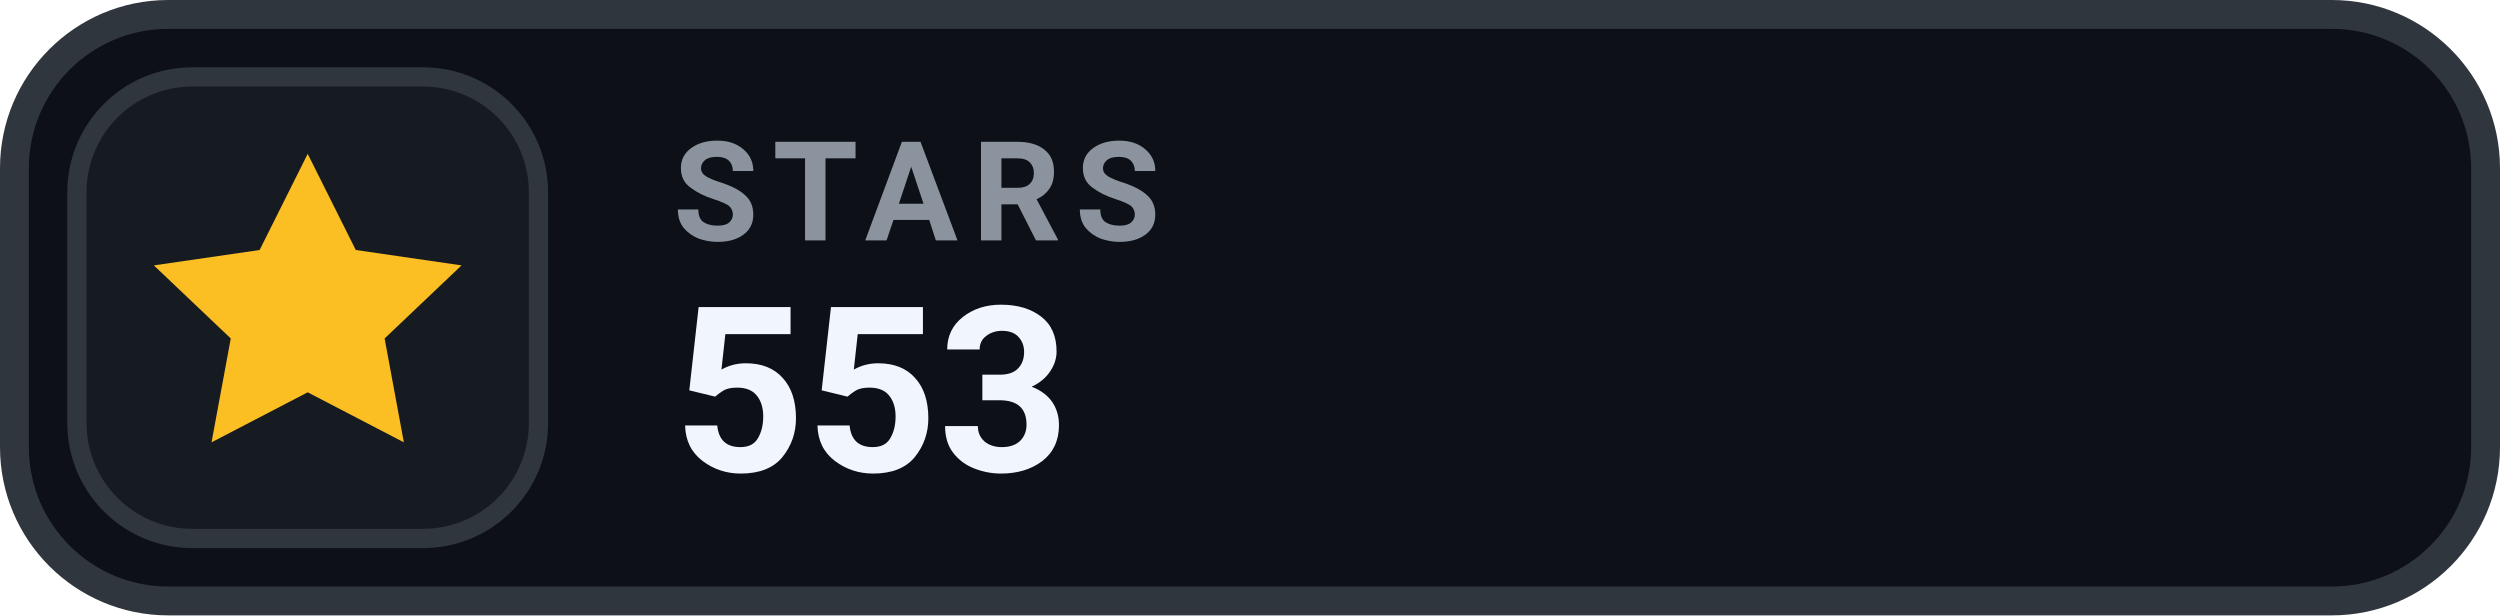
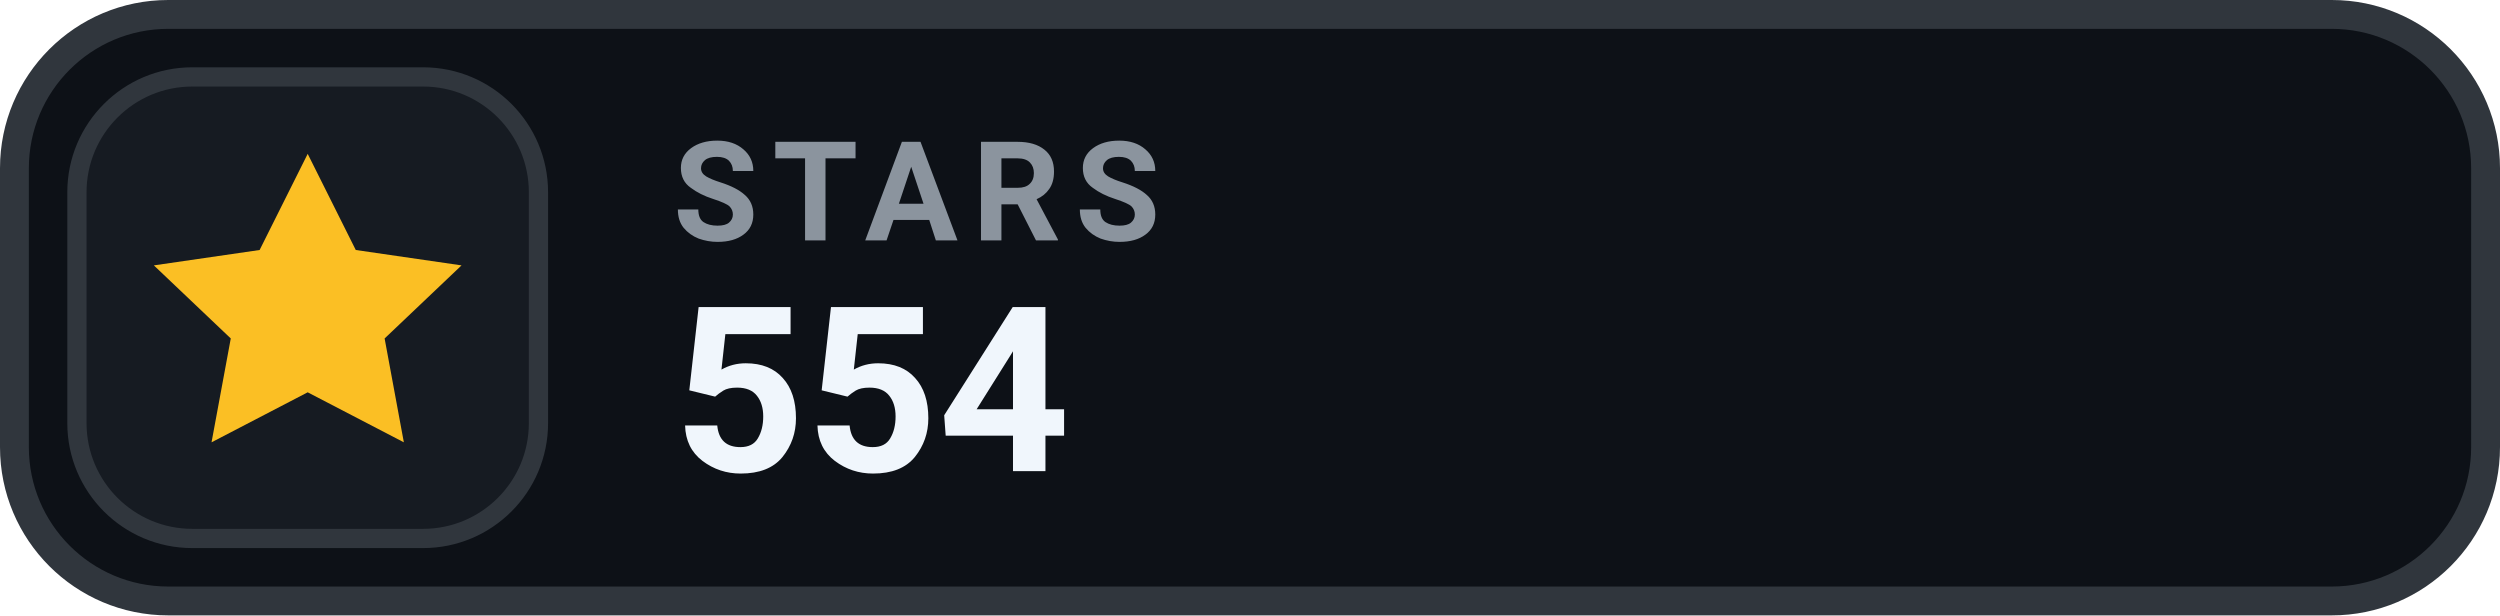
- <svg xmlns="http://www.w3.org/2000/svg" width="130" height="32" viewBox="0 0 130 32" role="img" aria-label="STARS 553">
+ <svg xmlns="http://www.w3.org/2000/svg" width="130" height="32" viewBox="0 0 130 32" role="img" aria-label="STARS 554">
  <rect x=".75" y=".75" width="128.5" height="30.5" rx="8" fill="#0D1117" stroke="#30363D" stroke-width="1.5" />
  <rect x="4" y="4" width="24" height="24" rx="6" fill="#161B22" stroke="#30363D" stroke-width="1" />
  <g transform="translate(16 16)" style="color:#FBBF24;">
    <path d="M0 -8 l2.5 5 5.5 .8 -4 3.8 1 5.4 -5 -2.6 -5 2.6 1 -5.4 -4 -3.8 5.5 -.8 Z" fill="currentColor" />
  </g>
  <text x="35" y="12.5" fill="#8B949E" font-family="-apple-system,BlinkMacSystemFont,'Segoe UI',Roboto,Helvetica,Arial,sans-serif" font-size="7.2" font-weight="700" letter-spacing=".75">STARS</text>
-   <text x="35" y="24.5" fill="#F0F6FC" font-family="-apple-system,BlinkMacSystemFont,'Segoe UI',Roboto,Helvetica,Arial,sans-serif" font-size="12" font-weight="700">553</text>
+   <text x="35" y="24.5" fill="#F0F6FC" font-family="-apple-system,BlinkMacSystemFont,'Segoe UI',Roboto,Helvetica,Arial,sans-serif" font-size="12" font-weight="700">554</text>
</svg>
